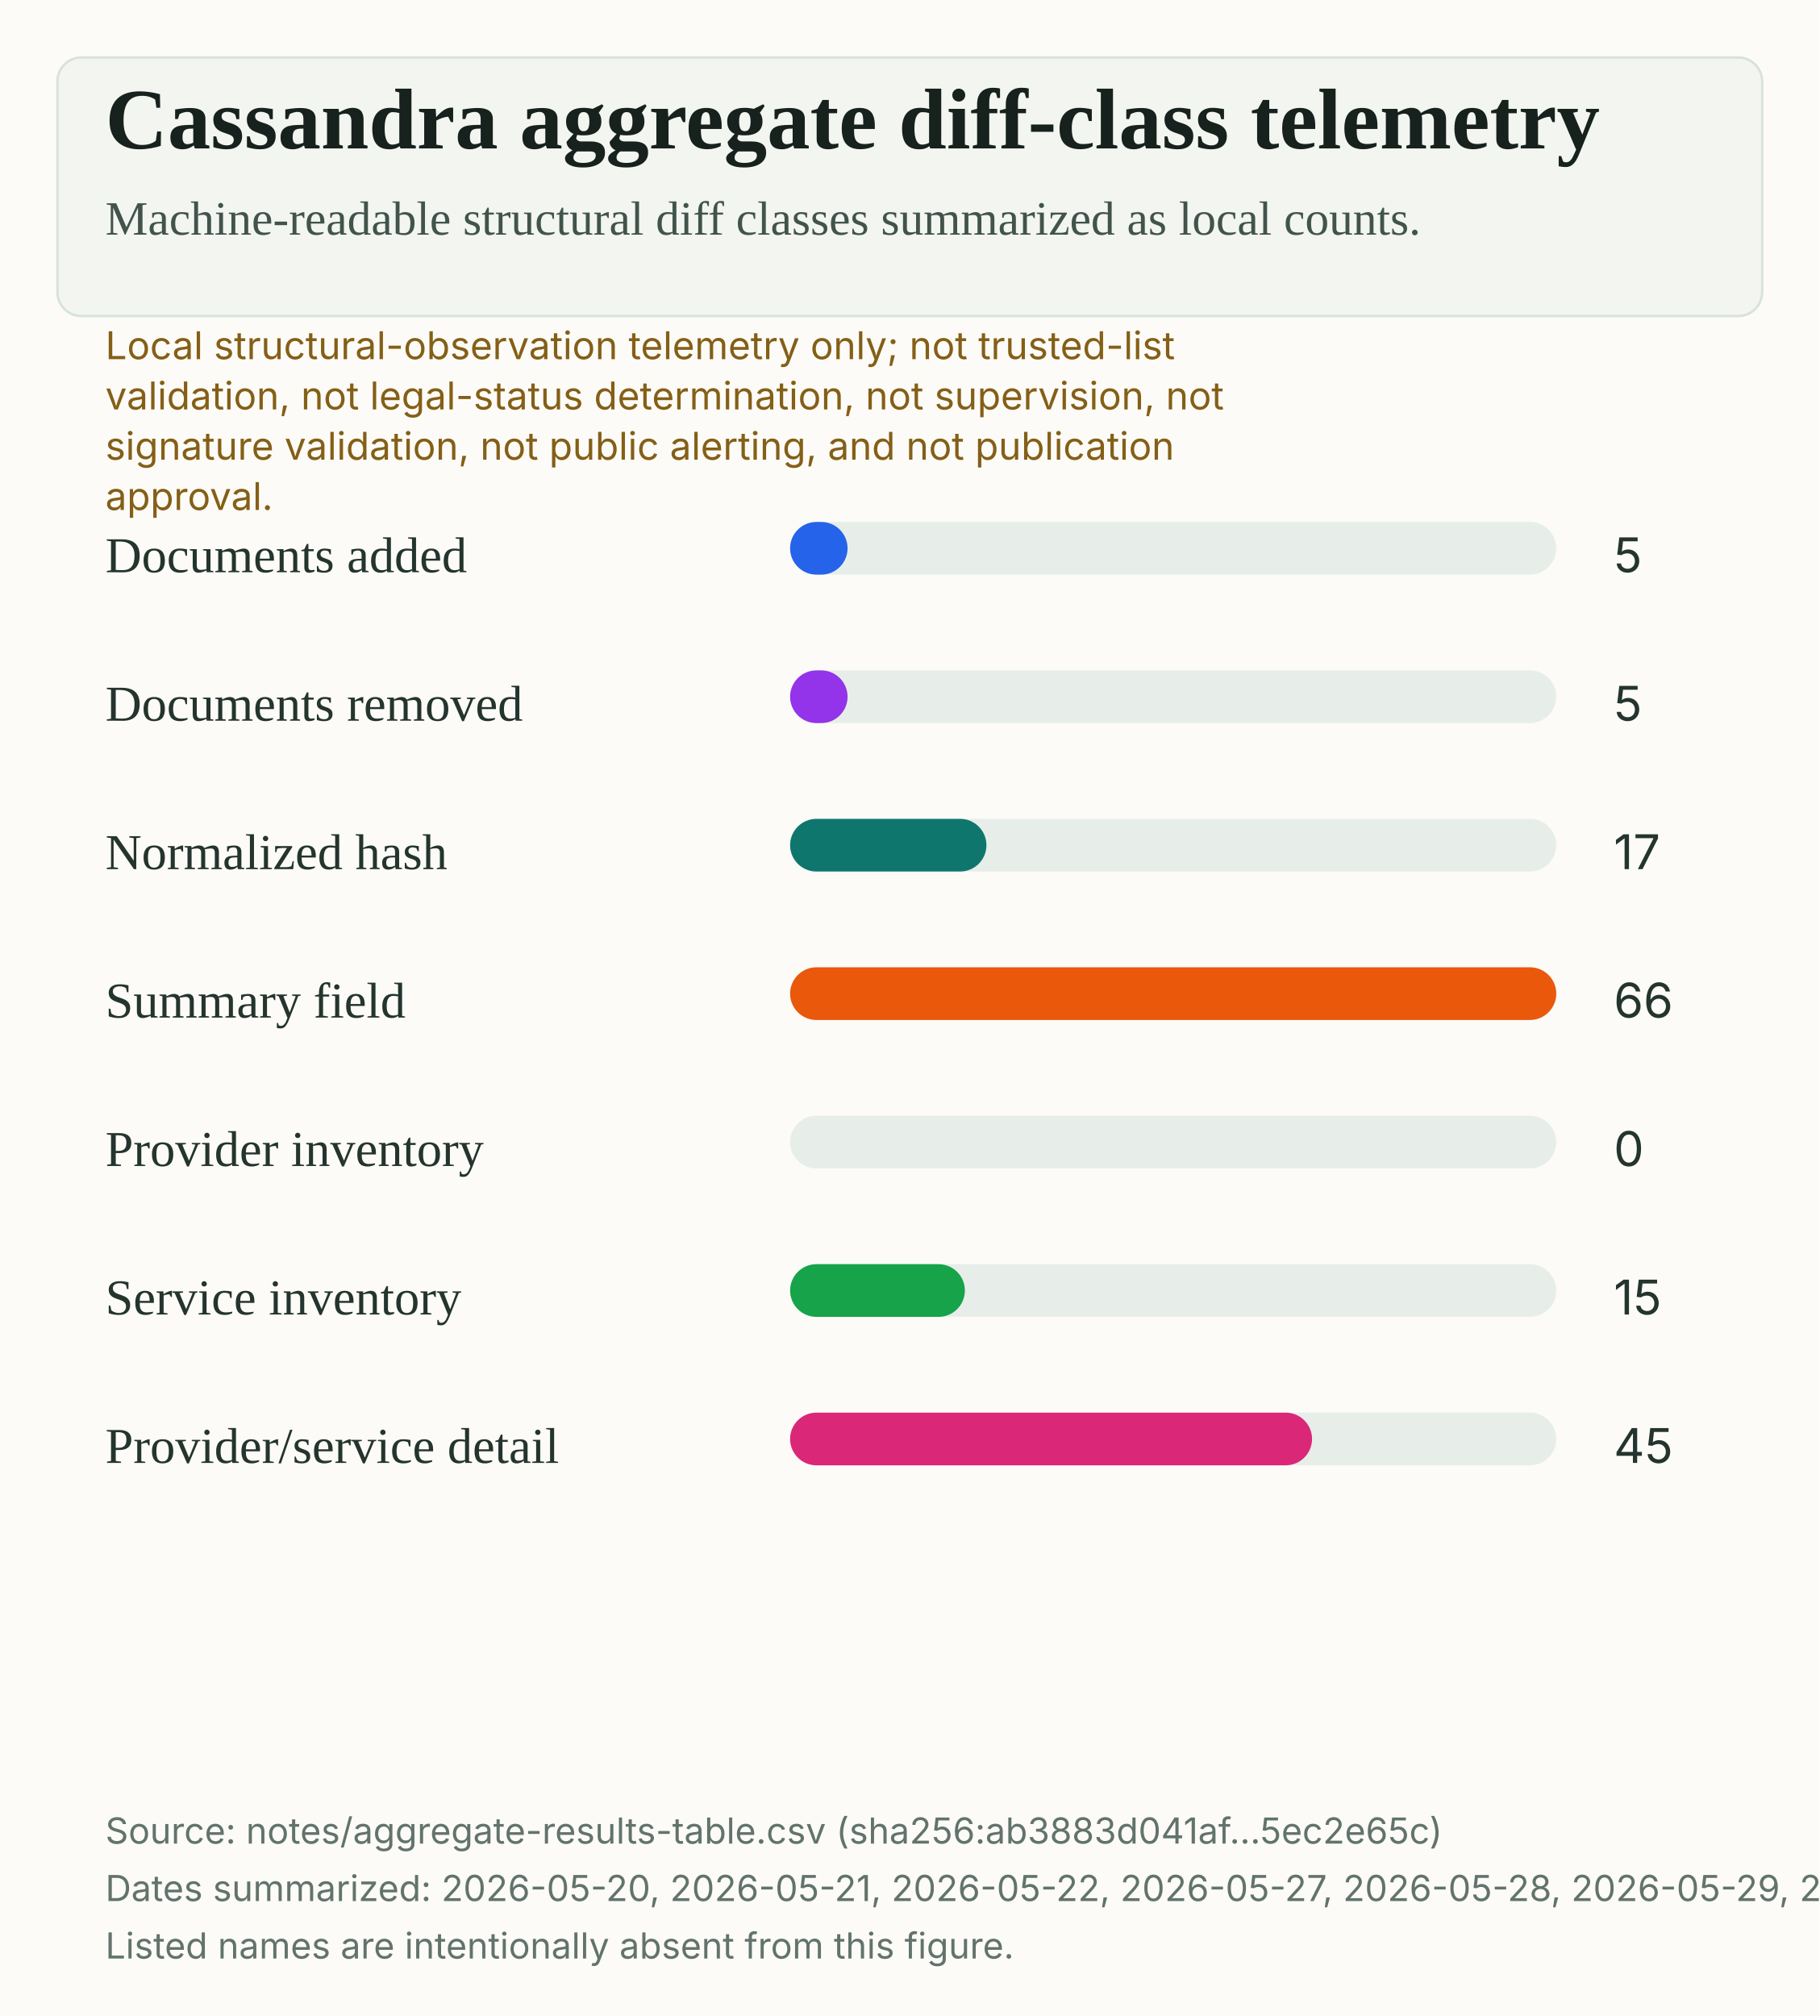
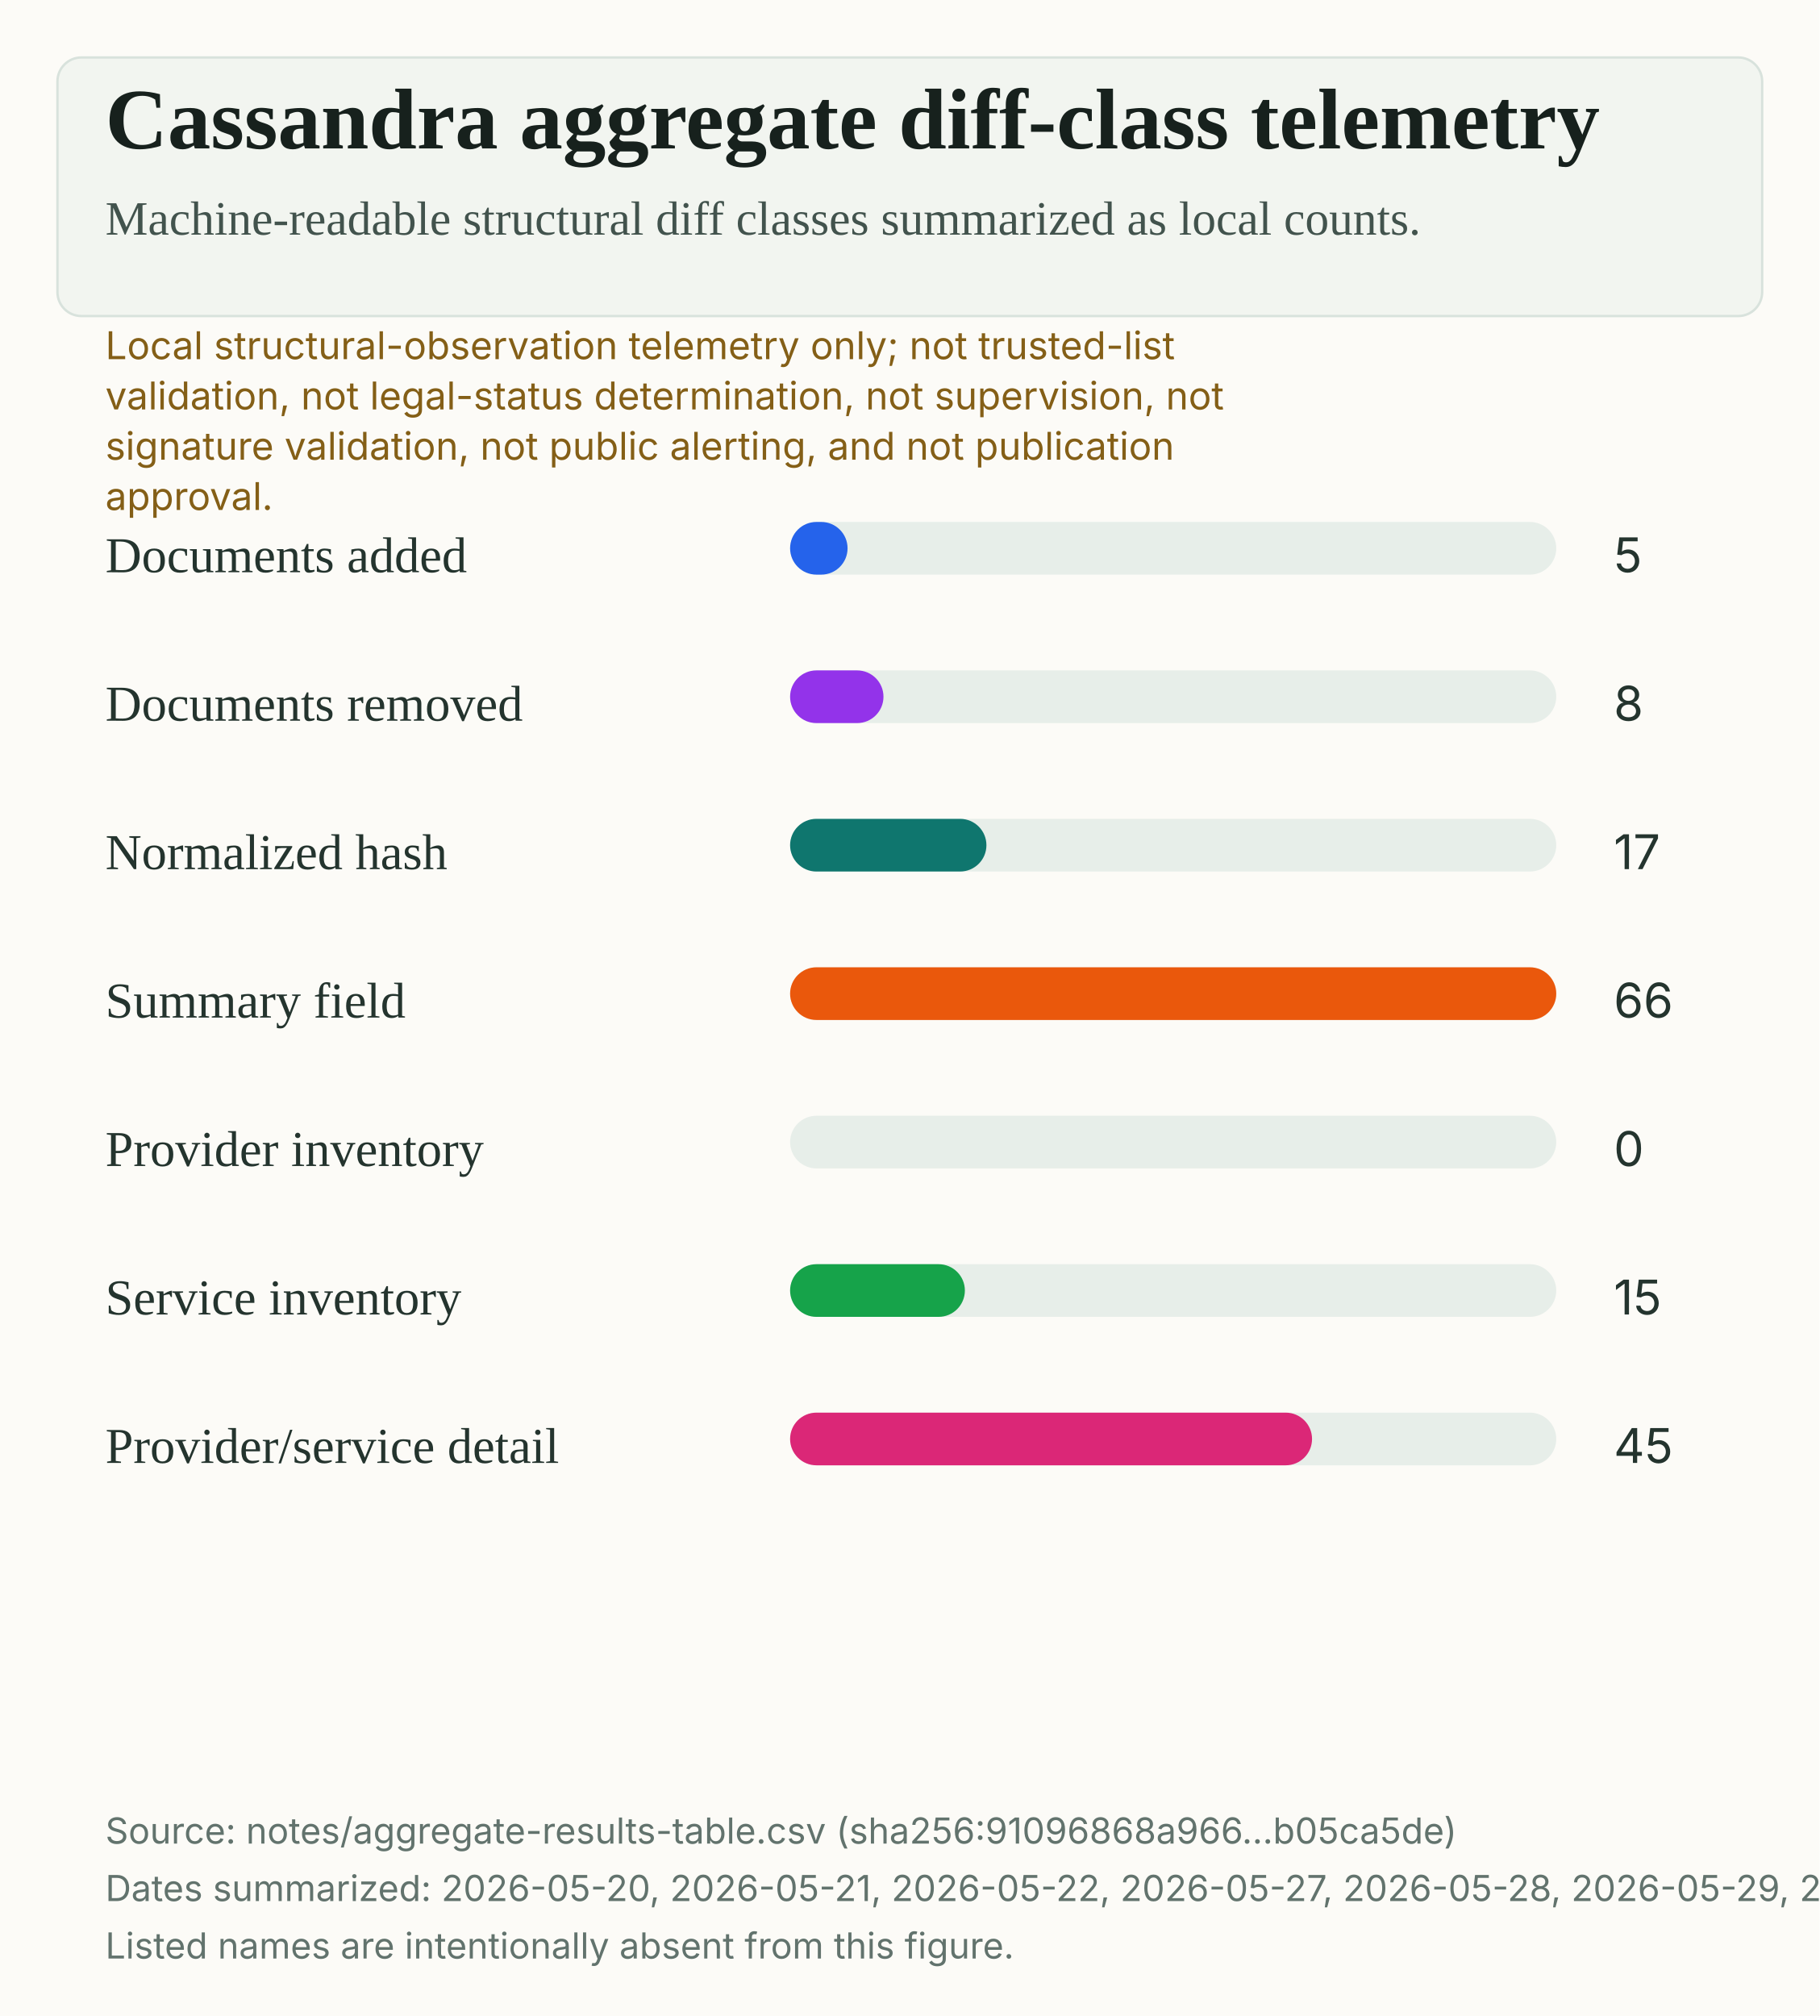
<svg xmlns="http://www.w3.org/2000/svg" width="760" height="842" viewBox="0 0 760 842" role="img" aria-labelledby="title desc">
  <rect width="100%" height="100%" fill="#fcfbf7" />
  <rect x="24" y="24" width="712" height="108" rx="10" fill="#f2f5f0" stroke="#d8e2dc" />
  <text x="44" y="62" fill="#17211d" font-family="Source Serif 4, Charter, Iowan Old Style, Georgia, serif" font-size="36" font-weight="600">Cassandra aggregate diff-class telemetry</text>
  <text x="44" y="98" fill="#42534d" font-family="Source Serif 4, Charter, Iowan Old Style, Georgia, serif" font-size="20">Machine-readable structural diff classes summarized as local counts.</text>
  <text x="44" y="150" fill="#845f17" font-family="Inter, Arial, sans-serif" font-size="16">Local structural-observation telemetry only; not trusted-list</text>
  <text x="44" y="171" fill="#845f17" font-family="Inter, Arial, sans-serif" font-size="16">validation, not legal-status determination, not supervision, not</text>
  <text x="44" y="192" fill="#845f17" font-family="Inter, Arial, sans-serif" font-size="16">signature validation, not public alerting, and not publication</text>
  <text x="44" y="213" fill="#845f17" font-family="Inter, Arial, sans-serif" font-size="16">approval.</text>
  <text x="44" y="239" fill="#24342e" font-family="Source Serif 4, Charter, Iowan Old Style, Georgia, serif" font-size="21">Documents added</text>
  <rect x="330" y="218" width="320" height="22" rx="11" fill="#e7eee9" />
  <rect x="330" y="218" width="24" height="22" rx="11" fill="#2563EB" />
  <text x="674" y="239" fill="#24342e" font-family="Inter, Arial, sans-serif" font-size="20">5</text>
  <text x="44" y="301" fill="#24342e" font-family="Source Serif 4, Charter, Iowan Old Style, Georgia, serif" font-size="21">Documents removed</text>
  <rect x="330" y="280" width="320" height="22" rx="11" fill="#e7eee9" />
-   <rect x="330" y="280" width="24" height="22" rx="11" fill="#9333EA" />
-   <text x="674" y="301" fill="#24342e" font-family="Inter, Arial, sans-serif" font-size="20">5</text>
+   <rect x="330" y="280" width="39" height="22" rx="11" fill="#9333EA" />
+   <text x="674" y="301" fill="#24342e" font-family="Inter, Arial, sans-serif" font-size="20">8</text>
  <text x="44" y="363" fill="#24342e" font-family="Source Serif 4, Charter, Iowan Old Style, Georgia, serif" font-size="21">Normalized hash</text>
  <rect x="330" y="342" width="320" height="22" rx="11" fill="#e7eee9" />
  <rect x="330" y="342" width="82" height="22" rx="11" fill="#0F766E" />
  <text x="674" y="363" fill="#24342e" font-family="Inter, Arial, sans-serif" font-size="20">17</text>
  <text x="44" y="425" fill="#24342e" font-family="Source Serif 4, Charter, Iowan Old Style, Georgia, serif" font-size="21">Summary field</text>
  <rect x="330" y="404" width="320" height="22" rx="11" fill="#e7eee9" />
  <rect x="330" y="404" width="320" height="22" rx="11" fill="#EA580C" />
  <text x="674" y="425" fill="#24342e" font-family="Inter, Arial, sans-serif" font-size="20">66</text>
  <text x="44" y="487" fill="#24342e" font-family="Source Serif 4, Charter, Iowan Old Style, Georgia, serif" font-size="21">Provider inventory</text>
  <rect x="330" y="466" width="320" height="22" rx="11" fill="#e7eee9" />
  <rect x="330" y="466" width="0" height="22" rx="11" fill="#4F46E5" />
  <text x="674" y="487" fill="#24342e" font-family="Inter, Arial, sans-serif" font-size="20">0</text>
  <text x="44" y="549" fill="#24342e" font-family="Source Serif 4, Charter, Iowan Old Style, Georgia, serif" font-size="21">Service inventory</text>
  <rect x="330" y="528" width="320" height="22" rx="11" fill="#e7eee9" />
  <rect x="330" y="528" width="73" height="22" rx="11" fill="#16A34A" />
  <text x="674" y="549" fill="#24342e" font-family="Inter, Arial, sans-serif" font-size="20">15</text>
  <text x="44" y="611" fill="#24342e" font-family="Source Serif 4, Charter, Iowan Old Style, Georgia, serif" font-size="21">Provider/service detail</text>
  <rect x="330" y="590" width="320" height="22" rx="11" fill="#e7eee9" />
  <rect x="330" y="590" width="218" height="22" rx="11" fill="#DB2777" />
  <text x="674" y="611" fill="#24342e" font-family="Inter, Arial, sans-serif" font-size="20">45</text>
-   <text x="44" y="770" fill="#62736d" font-family="Inter, Arial, sans-serif" font-size="15">Source: notes/aggregate-results-table.csv (sha256:ab3883d041af...5ec2e65c)</text>
-   <text x="44" y="794" fill="#62736d" font-family="Inter, Arial, sans-serif" font-size="15">Dates summarized: 2026-05-20, 2026-05-21, 2026-05-22, 2026-05-27, 2026-05-28, 2026-05-29, 2026-05-30, 2026-05-31, 2026-06-01, 2026-06-02, 2026-06-03, 2026-06-04, 2026-06-05, 2026-06-06, 2026-06-07, 2026-06-08, 2026-06-09.</text>
+   <text x="44" y="770" fill="#62736d" font-family="Inter, Arial, sans-serif" font-size="15">Source: notes/aggregate-results-table.csv (sha256:91096868a966...b05ca5de)</text>
+   <text x="44" y="794" fill="#62736d" font-family="Inter, Arial, sans-serif" font-size="15">Dates summarized: 2026-05-20, 2026-05-21, 2026-05-22, 2026-05-27, 2026-05-28, 2026-05-29, 2026-05-30, 2026-05-31, 2026-06-01, 2026-06-02, 2026-06-03, 2026-06-04, 2026-06-05, 2026-06-06, 2026-06-07, 2026-06-08, 2026-06-09, 2026-06-10.</text>
  <text x="44" y="818" fill="#62736d" font-family="Inter, Arial, sans-serif" font-size="15">Listed names are intentionally absent from this figure.</text>
</svg>
